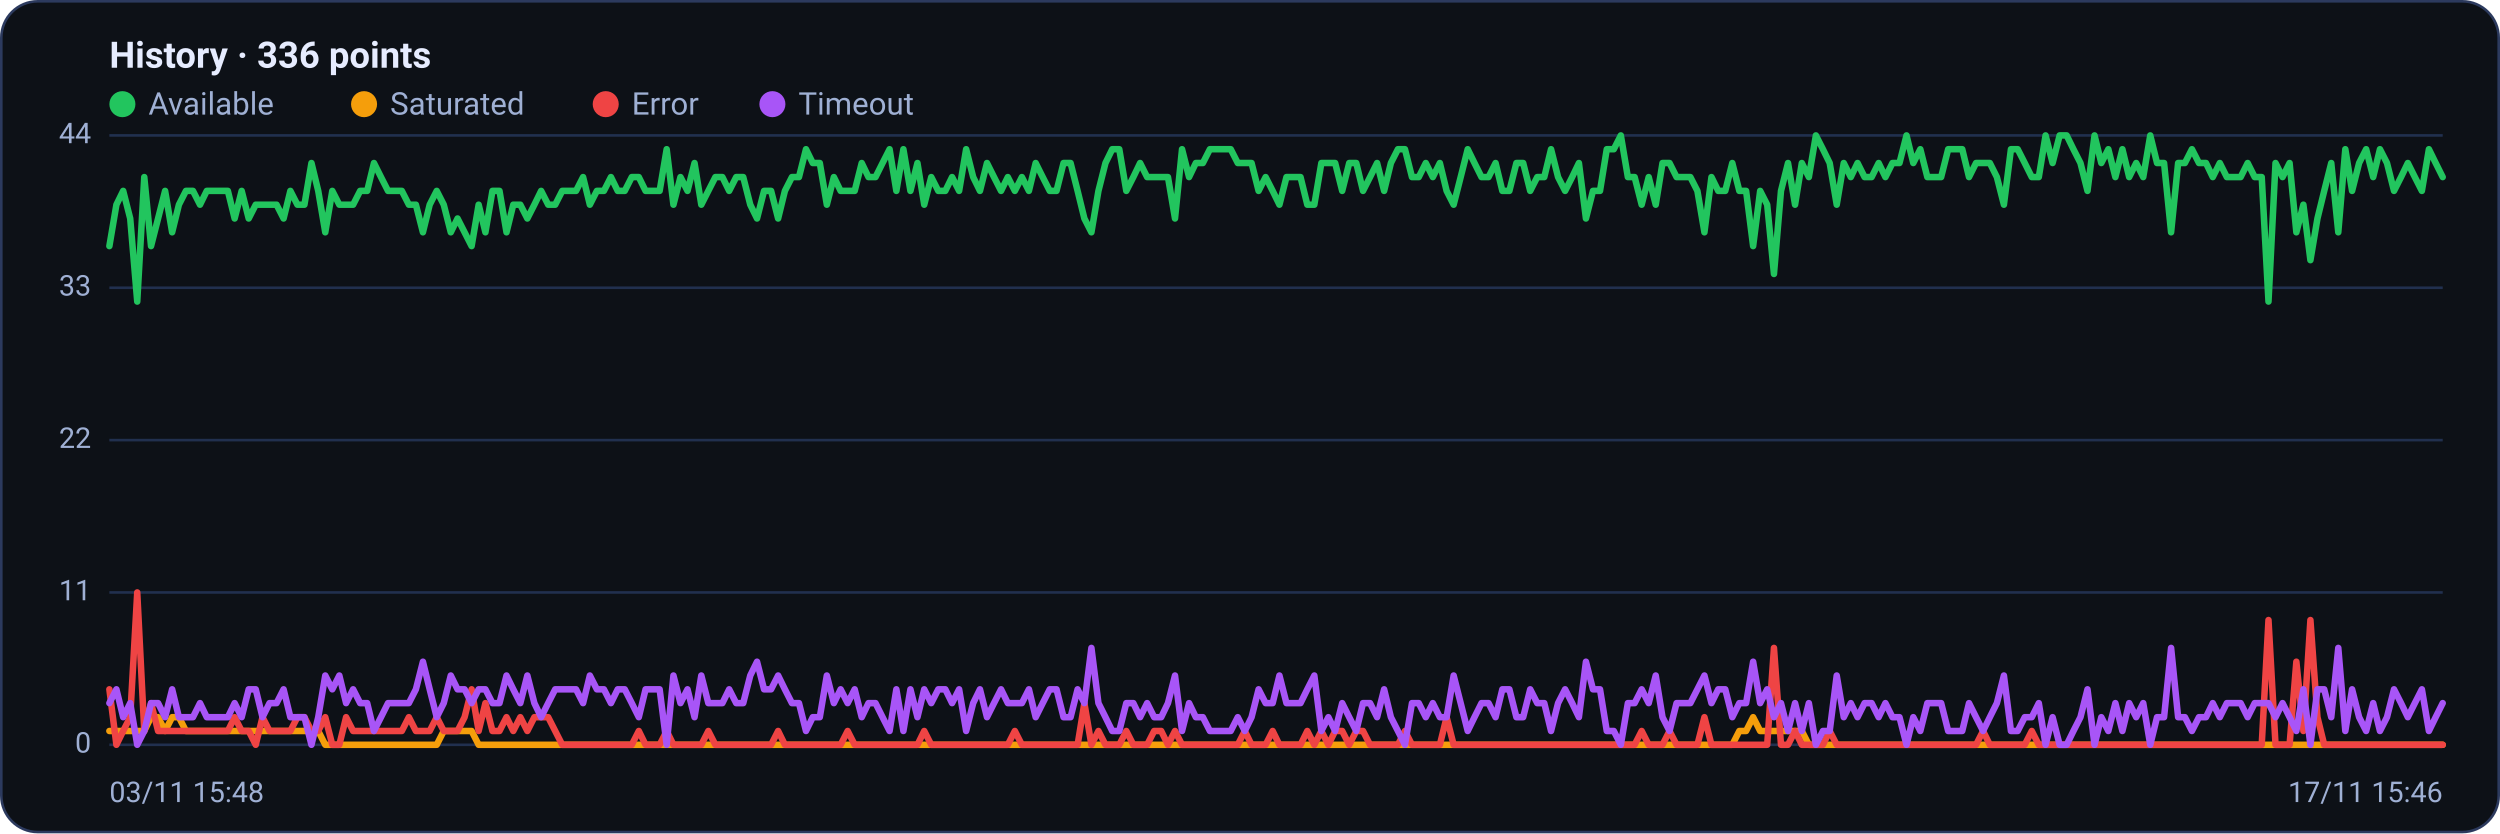
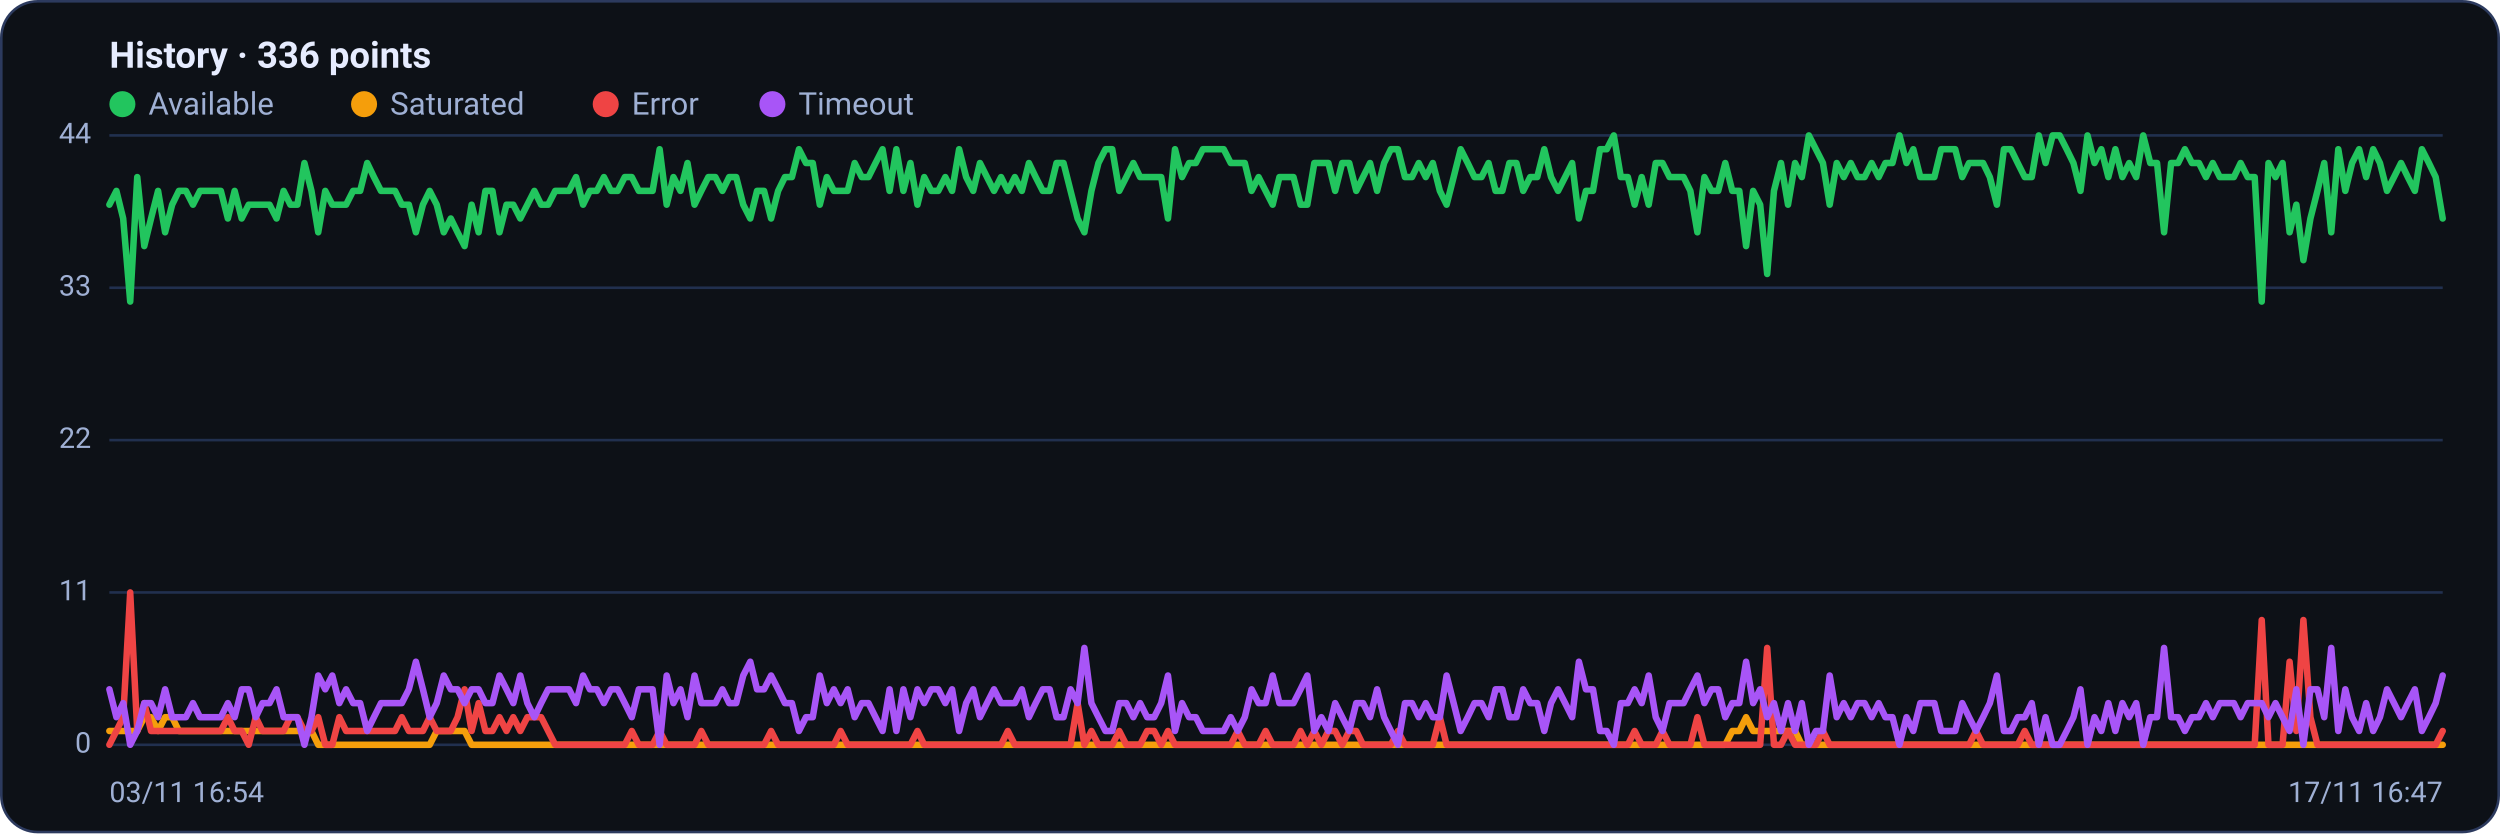
<svg xmlns="http://www.w3.org/2000/svg" viewBox="0 0 960 320" width="960" height="320" font-family="Segoe UI, system-ui, -apple-system, Roboto, Helvetica, Arial, sans-serif" role="img" aria-label="Availability history per region">
  <rect x="0.5" y="0.5" width="959" height="319" rx="14" fill="#0d1117" stroke="#2c3a5e" />
  <text x="42" y="26" font-size="14" font-weight="600" fill="#e6ecff">History · 336 points</text>
  <circle cx="47" cy="40" r="5" fill="#22c55e" />
  <text x="57" y="44" font-size="12" fill="#9fb0d4">Available</text>
  <circle cx="139.8" cy="40" r="5" fill="#f59e0b" />
  <text x="149.8" y="44" font-size="12" fill="#9fb0d4">Saturated</text>
  <circle cx="232.6" cy="40" r="5" fill="#ef4444" />
  <text x="242.6" y="44" font-size="12" fill="#9fb0d4">Error</text>
  <circle cx="296.6" cy="40" r="5" fill="#a855f7" />
  <text x="306.6" y="44" font-size="12" fill="#9fb0d4">Timeout</text>
  <line x1="42" y1="286.0" x2="938" y2="286.0" stroke="#21304f" stroke-width="1" />
  <text x="35" y="289.0" text-anchor="end" font-size="11" fill="#9fb0d4">0</text>
  <line x1="42" y1="227.5" x2="938" y2="227.5" stroke="#21304f" stroke-width="1" />
  <text x="35" y="230.5" text-anchor="end" font-size="11" fill="#9fb0d4">11</text>
  <line x1="42" y1="169.0" x2="938" y2="169.0" stroke="#21304f" stroke-width="1" />
  <text x="35" y="172.0" text-anchor="end" font-size="11" fill="#9fb0d4">22</text>
  <line x1="42" y1="110.5" x2="938" y2="110.5" stroke="#21304f" stroke-width="1" />
  <text x="35" y="113.5" text-anchor="end" font-size="11" fill="#9fb0d4">33</text>
  <line x1="42" y1="52.0" x2="938" y2="52.0" stroke="#21304f" stroke-width="1" />
  <text x="35" y="55.0" text-anchor="end" font-size="11" fill="#9fb0d4">44</text>
-   <polyline fill="none" stroke="#22c55e" stroke-width="2.5" stroke-linejoin="round" stroke-linecap="round" points="42.0,94.5 44.7,78.6 47.3,73.3 50.0,83.9 52.7,115.8 55.4,68.0 58.0,94.5 60.7,83.9 63.4,73.3 66.1,89.2 68.7,78.6 71.4,73.3 74.1,73.3 76.8,78.6 79.4,73.3 82.1,73.3 84.8,73.3 87.5,73.3 90.1,83.9 92.8,73.3 95.5,83.9 98.2,78.6 100.8,78.6 103.5,78.6 106.2,78.6 108.9,83.9 111.5,73.3 114.2,78.6 116.9,78.6 119.6,62.6 122.2,73.3 124.9,89.2 127.6,73.3 130.3,78.6 132.9,78.6 135.6,78.6 138.3,73.3 141.0,73.3 143.6,62.6 146.3,68.0 149.0,73.3 151.7,73.3 154.3,73.3 157.0,78.6 159.7,78.6 162.4,89.2 165.0,78.6 167.7,73.3 170.4,78.6 173.1,89.2 175.7,83.9 178.4,89.2 181.1,94.5 183.8,78.6 186.4,89.2 189.1,73.3 191.8,73.3 194.5,89.2 197.1,78.6 199.8,78.6 202.5,83.9 205.2,78.6 207.8,73.3 210.5,78.6 213.2,78.6 215.9,73.3 218.5,73.3 221.2,73.3 223.9,68.0 226.5,78.6 229.2,73.3 231.9,73.3 234.6,68.0 237.2,73.3 239.9,73.3 242.6,68.0 245.3,68.0 247.9,73.3 250.6,73.3 253.3,73.3 256.0,57.3 258.6,78.6 261.3,68.0 264.0,73.3 266.7,62.6 269.3,78.6 272.0,73.3 274.7,68.0 277.4,68.0 280.0,73.3 282.7,68.0 285.4,68.0 288.1,78.6 290.7,83.9 293.4,73.3 296.1,73.3 298.8,83.9 301.4,73.3 304.1,68.0 306.8,68.0 309.5,57.3 312.1,62.6 314.8,62.6 317.5,78.6 320.2,68.0 322.8,73.3 325.5,73.3 328.2,73.3 330.9,62.6 333.5,68.0 336.2,68.0 338.9,62.6 341.6,57.3 344.2,73.3 346.9,57.3 349.6,73.3 352.3,62.6 354.9,78.6 357.6,68.0 360.3,73.3 363.0,73.3 365.6,68.0 368.3,73.3 371.0,57.3 373.7,68.0 376.3,73.3 379.0,62.6 381.7,68.0 384.4,73.3 387.0,68.0 389.7,73.3 392.4,68.0 395.1,73.3 397.7,62.6 400.4,68.0 403.1,73.3 405.7,73.3 408.4,62.6 411.1,62.6 413.8,73.3 416.4,83.9 419.1,89.2 421.8,73.3 424.5,62.6 427.1,57.3 429.8,57.3 432.5,73.3 435.2,68.0 437.8,62.6 440.5,68.0 443.2,68.0 445.9,68.0 448.5,68.0 451.2,83.9 453.9,57.3 456.6,68.0 459.2,62.6 461.9,62.6 464.6,57.3 467.3,57.3 469.9,57.3 472.6,57.3 475.3,62.6 478.0,62.6 480.6,62.6 483.3,73.3 486.0,68.0 488.7,73.3 491.3,78.6 494.0,68.0 496.7,68.0 499.4,68.0 502.0,78.6 504.7,78.6 507.4,62.6 510.1,62.6 512.7,62.6 515.4,73.3 518.1,62.6 520.8,62.6 523.4,73.3 526.1,68.0 528.8,62.6 531.5,73.3 534.1,62.6 536.8,57.3 539.5,57.3 542.2,68.0 544.8,68.0 547.5,62.6 550.2,68.0 552.9,62.6 555.5,73.3 558.2,78.6 560.9,68.0 563.6,57.3 566.2,62.6 568.9,68.0 571.6,68.0 574.3,62.6 576.9,73.3 579.6,73.3 582.3,62.6 584.9,62.6 587.6,73.3 590.3,68.0 593.0,68.0 595.6,57.3 598.3,68.0 601.0,73.3 603.7,68.0 606.3,62.6 609.0,83.9 611.7,73.3 614.4,73.3 617.0,57.3 619.7,57.3 622.4,52.0 625.1,68.0 627.7,68.0 630.4,78.6 633.1,68.0 635.8,78.6 638.4,62.6 641.1,62.6 643.8,68.0 646.5,68.0 649.1,68.0 651.8,73.3 654.5,89.2 657.2,68.0 659.8,73.3 662.5,73.3 665.2,62.6 667.9,73.3 670.5,73.3 673.2,94.5 675.9,73.3 678.6,78.6 681.2,105.2 683.9,73.3 686.6,62.6 689.3,78.6 691.9,62.6 694.6,68.0 697.3,52.0 700.0,57.3 702.6,62.6 705.3,78.6 708.0,62.6 710.7,68.0 713.3,62.6 716.0,68.0 718.7,68.0 721.4,62.6 724.0,68.0 726.7,62.6 729.4,62.6 732.1,52.0 734.7,62.6 737.4,57.3 740.1,68.0 742.8,68.0 745.4,68.0 748.1,57.3 750.8,57.3 753.5,57.3 756.1,68.0 758.8,62.6 761.5,62.6 764.1,62.6 766.8,68.0 769.5,78.6 772.2,57.3 774.8,57.3 777.5,62.6 780.2,68.0 782.9,68.0 785.5,52.0 788.2,62.6 790.9,52.0 793.6,52.0 796.2,57.3 798.9,62.6 801.6,73.3 804.3,52.0 806.9,62.6 809.6,57.3 812.3,68.0 815.0,57.3 817.6,68.0 820.3,62.6 823.0,68.0 825.7,52.0 828.3,62.6 831.0,62.6 833.7,89.2 836.4,62.6 839.0,62.6 841.7,57.3 844.4,62.6 847.1,62.6 849.7,68.0 852.4,62.6 855.1,68.0 857.8,68.0 860.4,68.0 863.1,62.6 865.8,68.0 868.5,68.0 871.1,115.8 873.8,62.6 876.5,68.0 879.2,62.6 881.8,89.2 884.5,78.6 887.2,99.9 889.9,83.9 892.5,73.3 895.2,62.6 897.9,89.2 900.6,57.3 903.2,73.3 905.9,62.6 908.6,57.3 911.3,68.0 913.9,57.3 916.6,62.6 919.3,73.3 922.0,68.0 924.6,62.6 927.3,68.0 930.0,73.3 932.7,57.3 935.3,62.6 938.0,68.0" />
-   <polyline fill="none" stroke="#f59e0b" stroke-width="2.5" stroke-linejoin="round" stroke-linecap="round" points="42.0,280.7 44.7,280.7 47.3,280.7 50.0,280.7 52.7,280.7 55.4,280.7 58.0,275.4 60.7,275.4 63.4,280.7 66.1,275.4 68.7,275.4 71.4,280.7 74.1,280.7 76.8,280.7 79.4,280.7 82.1,280.7 84.8,280.7 87.5,280.7 90.1,280.7 92.8,280.7 95.5,280.7 98.2,280.7 100.8,280.7 103.5,280.7 106.2,280.7 108.9,280.7 111.5,280.7 114.2,280.7 116.9,280.7 119.6,280.7 122.2,280.7 124.9,286.0 127.6,286.0 130.3,286.0 132.9,286.0 135.6,286.0 138.3,286.0 141.0,286.0 143.6,286.0 146.3,286.0 149.0,286.0 151.7,286.0 154.3,286.0 157.0,286.0 159.7,286.0 162.4,286.0 165.0,286.0 167.7,286.0 170.4,280.7 173.1,280.7 175.7,280.7 178.4,280.7 181.1,280.7 183.8,286.0 186.4,286.0 189.1,286.0 191.8,286.0 194.5,286.0 197.1,286.0 199.8,286.0 202.5,286.0 205.2,286.0 207.8,286.0 210.5,286.0 213.2,286.0 215.9,286.0 218.5,286.0 221.2,286.0 223.9,286.0 226.5,286.0 229.2,286.0 231.9,286.0 234.6,286.0 237.2,286.0 239.9,286.0 242.6,286.0 245.3,286.0 247.9,286.0 250.6,286.0 253.3,286.0 256.0,286.0 258.6,286.0 261.3,286.0 264.0,286.0 266.7,286.0 269.3,286.0 272.0,286.0 274.7,286.0 277.4,286.0 280.0,286.0 282.7,286.0 285.4,286.0 288.1,286.0 290.7,286.0 293.4,286.0 296.1,286.0 298.8,286.0 301.4,286.0 304.1,286.0 306.8,286.0 309.5,286.0 312.1,286.0 314.8,286.0 317.5,286.0 320.2,286.0 322.8,286.0 325.5,286.0 328.2,286.0 330.9,286.0 333.5,286.0 336.2,286.0 338.9,286.0 341.6,286.0 344.2,286.0 346.9,286.0 349.6,286.0 352.3,286.0 354.9,286.0 357.6,286.0 360.3,286.0 363.0,286.0 365.6,286.0 368.3,286.0 371.0,286.0 373.7,286.0 376.3,286.0 379.0,286.0 381.7,286.0 384.4,286.0 387.0,286.0 389.7,286.0 392.4,286.0 395.1,286.0 397.7,286.0 400.4,286.0 403.1,286.0 405.7,286.0 408.4,286.0 411.1,286.0 413.8,286.0 416.4,286.0 419.1,286.0 421.8,286.0 424.5,286.0 427.1,286.0 429.8,286.0 432.5,286.0 435.2,286.0 437.8,286.0 440.5,286.0 443.2,286.0 445.9,286.0 448.5,286.0 451.2,286.0 453.9,286.0 456.6,286.0 459.2,286.0 461.9,286.0 464.6,286.0 467.3,286.0 469.9,286.0 472.6,286.0 475.3,286.0 478.0,286.0 480.6,286.0 483.3,286.0 486.0,286.0 488.7,286.0 491.3,286.0 494.0,286.0 496.7,286.0 499.4,286.0 502.0,286.0 504.7,286.0 507.4,286.0 510.1,286.0 512.7,286.0 515.4,286.0 518.1,286.0 520.8,286.0 523.4,286.0 526.1,286.0 528.8,286.0 531.5,286.0 534.1,286.0 536.8,286.0 539.5,286.0 542.2,286.0 544.8,286.0 547.5,286.0 550.2,286.0 552.9,286.0 555.5,286.0 558.2,286.0 560.9,286.0 563.6,286.0 566.2,286.0 568.9,286.0 571.6,286.0 574.3,286.0 576.9,286.0 579.6,286.0 582.3,286.0 584.9,286.0 587.6,286.0 590.3,286.0 593.0,286.0 595.6,286.0 598.3,286.0 601.0,286.0 603.7,286.0 606.3,286.0 609.0,286.0 611.7,286.0 614.4,286.0 617.0,286.0 619.7,286.0 622.4,286.0 625.1,286.0 627.7,286.0 630.4,286.0 633.1,286.0 635.8,286.0 638.4,286.0 641.1,286.0 643.8,286.0 646.5,286.0 649.1,286.0 651.8,286.0 654.5,286.0 657.2,286.0 659.8,286.0 662.5,286.0 665.2,286.0 667.9,280.7 670.5,280.7 673.2,275.4 675.9,280.7 678.6,280.7 681.2,280.7 683.9,280.7 686.6,280.7 689.3,280.7 691.9,280.7 694.6,286.0 697.3,286.0 700.0,286.0 702.6,286.0 705.3,286.0 708.0,286.0 710.7,286.0 713.3,286.0 716.0,286.0 718.7,286.0 721.4,286.0 724.0,286.0 726.7,286.0 729.4,286.0 732.1,286.0 734.7,286.0 737.4,286.0 740.1,286.0 742.8,286.0 745.4,286.0 748.1,286.0 750.8,286.0 753.5,286.0 756.1,286.0 758.8,286.0 761.5,286.0 764.1,286.0 766.8,286.0 769.5,286.0 772.2,286.0 774.8,286.0 777.5,286.0 780.2,286.0 782.9,286.0 785.5,286.0 788.2,286.0 790.9,286.0 793.6,286.0 796.2,286.0 798.9,286.0 801.6,286.0 804.3,286.0 806.9,286.0 809.6,286.0 812.3,286.0 815.0,286.0 817.6,286.0 820.3,286.0 823.0,286.0 825.7,286.0 828.3,286.0 831.0,286.0 833.7,286.0 836.4,286.0 839.0,286.0 841.7,286.0 844.4,286.0 847.1,286.0 849.7,286.0 852.4,286.0 855.1,286.0 857.8,286.0 860.4,286.0 863.1,286.0 865.8,286.0 868.5,286.0 871.1,286.0 873.8,286.0 876.5,286.0 879.2,286.0 881.8,286.0 884.5,286.0 887.2,286.0 889.9,286.0 892.5,286.0 895.2,286.0 897.9,286.0 900.6,286.0 903.2,286.0 905.9,286.0 908.6,286.0 911.3,286.0 913.9,286.0 916.6,286.0 919.3,286.0 922.0,286.0 924.6,286.0 927.3,286.0 930.0,286.0 932.7,286.0 935.3,286.0 938.0,286.0" />
-   <polyline fill="none" stroke="#ef4444" stroke-width="2.5" stroke-linejoin="round" stroke-linecap="round" points="42.0,264.7 44.7,286.0 47.3,280.7 50.0,275.4 52.7,227.5 55.4,280.7 58.0,270.0 60.7,280.7 63.4,280.7 66.1,280.7 68.7,280.7 71.4,280.7 74.1,280.7 76.8,280.7 79.4,280.7 82.1,280.7 84.8,280.7 87.5,280.7 90.1,275.4 92.8,280.7 95.5,280.7 98.2,286.0 100.8,275.4 103.5,280.7 106.2,280.7 108.9,280.7 111.5,280.7 114.2,275.4 116.9,275.4 119.6,280.7 122.2,280.7 124.9,275.4 127.6,286.0 130.3,286.0 132.9,275.4 135.6,280.7 138.3,280.7 141.0,280.7 143.6,280.7 146.3,280.7 149.0,280.7 151.7,280.7 154.3,280.7 157.0,275.4 159.7,280.7 162.4,280.7 165.0,280.7 167.7,275.4 170.4,280.7 173.1,280.7 175.7,280.7 178.4,275.4 181.1,264.7 183.8,280.7 186.4,270.0 189.1,280.7 191.8,280.7 194.5,275.4 197.1,280.7 199.8,275.4 202.5,280.7 205.2,275.4 207.8,275.4 210.5,275.4 213.2,280.7 215.9,286.0 218.5,286.0 221.2,286.0 223.9,286.0 226.5,286.0 229.2,286.0 231.9,286.0 234.6,286.0 237.2,286.0 239.9,286.0 242.6,286.0 245.3,280.7 247.9,286.0 250.6,286.0 253.3,286.0 256.0,280.7 258.6,286.0 261.3,286.0 264.0,286.0 266.7,286.0 269.3,286.0 272.0,280.7 274.7,286.0 277.4,286.0 280.0,286.0 282.7,286.0 285.4,286.0 288.1,286.0 290.7,286.0 293.4,286.0 296.1,286.0 298.8,280.7 301.4,286.0 304.1,286.0 306.8,286.0 309.5,286.0 312.1,286.0 314.8,286.0 317.5,286.0 320.2,286.0 322.8,286.0 325.5,280.7 328.2,286.0 330.9,286.0 333.5,286.0 336.2,286.0 338.9,286.0 341.6,286.0 344.2,286.0 346.9,286.0 349.6,286.0 352.3,286.0 354.9,280.7 357.6,286.0 360.3,286.0 363.0,286.0 365.6,286.0 368.3,286.0 371.0,286.0 373.7,286.0 376.3,286.0 379.0,286.0 381.7,286.0 384.4,286.0 387.0,286.0 389.7,280.7 392.4,286.0 395.1,286.0 397.7,286.0 400.4,286.0 403.1,286.0 405.7,286.0 408.4,286.0 411.1,286.0 413.8,286.0 416.4,270.0 419.1,286.0 421.8,280.7 424.5,286.0 427.1,286.0 429.8,286.0 432.5,280.7 435.2,286.0 437.8,286.0 440.5,286.0 443.2,280.7 445.9,280.7 448.5,286.0 451.2,280.7 453.9,286.0 456.6,286.0 459.2,286.0 461.9,286.0 464.6,286.0 467.3,286.0 469.9,286.0 472.6,286.0 475.3,286.0 478.0,280.7 480.6,286.0 483.3,286.0 486.0,286.0 488.7,280.7 491.3,286.0 494.0,286.0 496.7,286.0 499.4,286.0 502.0,280.7 504.7,286.0 507.4,280.7 510.1,286.0 512.7,280.7 515.4,280.7 518.1,286.0 520.8,280.7 523.4,280.7 526.1,286.0 528.8,286.0 531.5,286.0 534.1,286.0 536.8,286.0 539.5,280.7 542.2,286.0 544.8,286.0 547.5,286.0 550.2,286.0 552.9,286.0 555.5,275.4 558.2,286.0 560.9,286.0 563.6,286.0 566.2,286.0 568.9,286.0 571.6,286.0 574.3,286.0 576.9,286.0 579.6,286.0 582.3,286.0 584.9,286.0 587.6,286.0 590.3,286.0 593.0,286.0 595.6,286.0 598.3,286.0 601.0,286.0 603.7,286.0 606.3,286.0 609.0,286.0 611.7,286.0 614.4,286.0 617.0,286.0 619.7,286.0 622.4,286.0 625.1,286.0 627.7,286.0 630.4,280.7 633.1,286.0 635.8,286.0 638.4,286.0 641.1,280.7 643.8,286.0 646.5,286.0 649.1,286.0 651.8,286.0 654.5,275.4 657.2,286.0 659.8,286.0 662.5,286.0 665.2,286.0 667.9,286.0 670.5,286.0 673.2,286.0 675.9,286.0 678.6,286.0 681.2,248.8 683.9,286.0 686.6,286.0 689.3,280.7 691.9,286.0 694.6,286.0 697.3,286.0 700.0,286.0 702.6,280.7 705.3,286.0 708.0,286.0 710.7,286.0 713.3,286.0 716.0,286.0 718.7,286.0 721.4,286.0 724.0,286.0 726.7,286.0 729.4,286.0 732.1,286.0 734.7,286.0 737.4,286.0 740.1,286.0 742.8,286.0 745.4,286.0 748.1,286.0 750.8,286.0 753.5,286.0 756.1,286.0 758.8,286.0 761.5,280.7 764.1,286.0 766.8,286.0 769.5,286.0 772.2,286.0 774.8,286.0 777.5,286.0 780.2,280.7 782.9,286.0 785.5,286.0 788.2,286.0 790.9,286.0 793.6,286.0 796.2,286.0 798.9,286.0 801.6,286.0 804.3,286.0 806.9,286.0 809.6,286.0 812.3,286.0 815.0,286.0 817.6,286.0 820.3,286.0 823.0,286.0 825.7,286.0 828.3,286.0 831.0,286.0 833.7,286.0 836.4,286.0 839.0,286.0 841.7,286.0 844.4,286.0 847.1,286.0 849.7,286.0 852.4,286.0 855.1,286.0 857.8,286.0 860.4,286.0 863.1,286.0 865.8,286.0 868.5,286.0 871.1,238.1 873.8,286.0 876.5,286.0 879.2,286.0 881.8,254.1 884.5,280.7 887.2,238.1 889.9,275.4 892.5,286.0 895.2,286.0 897.9,286.0 900.6,286.0 903.2,286.0 905.9,286.0 908.6,286.0 911.3,286.0 913.9,286.0 916.6,286.0 919.3,286.0 922.0,286.0 924.6,286.0 927.3,286.0 930.0,286.0 932.7,286.0 935.3,286.0 938.0,286.0" />
-   <polyline fill="none" stroke="#a855f7" stroke-width="2.5" stroke-linejoin="round" stroke-linecap="round" points="42.0,270.0 44.7,264.7 47.3,275.4 50.0,270.0 52.7,286.0 55.4,280.7 58.0,270.0 60.7,270.0 63.4,275.4 66.1,264.7 68.7,275.4 71.4,275.4 74.1,275.4 76.8,270.0 79.4,275.4 82.1,275.4 84.8,275.4 87.5,275.4 90.1,270.0 92.8,275.4 95.5,264.7 98.2,264.7 100.8,275.4 103.5,270.0 106.2,270.0 108.9,264.7 111.5,275.4 114.2,275.4 116.9,275.4 119.6,286.0 122.2,275.4 124.9,259.4 127.6,264.7 130.3,259.4 132.9,270.0 135.6,264.7 138.3,270.0 141.0,270.0 143.6,280.7 146.3,275.4 149.0,270.0 151.7,270.0 154.3,270.0 157.0,270.0 159.7,264.7 162.4,254.1 165.0,264.7 167.7,275.4 170.4,270.0 173.1,259.4 175.7,264.7 178.4,264.7 181.1,270.0 183.8,264.7 186.4,264.7 189.1,270.0 191.8,270.0 194.5,259.4 197.1,264.7 199.8,270.0 202.5,259.4 205.2,270.0 207.8,275.4 210.5,270.0 213.2,264.7 215.9,264.7 218.5,264.7 221.2,264.7 223.9,270.0 226.5,259.4 229.2,264.7 231.9,264.7 234.6,270.0 237.2,264.7 239.9,264.7 242.6,270.0 245.3,275.4 247.9,264.7 250.6,264.7 253.3,264.7 256.0,286.0 258.6,259.4 261.3,270.0 264.0,264.7 266.7,275.4 269.3,259.4 272.0,270.0 274.7,270.0 277.4,270.0 280.0,264.7 282.7,270.0 285.4,270.0 288.1,259.4 290.7,254.1 293.4,264.7 296.1,264.7 298.8,259.4 301.4,264.7 304.1,270.0 306.8,270.0 309.5,280.7 312.1,275.4 314.8,275.4 317.5,259.4 320.2,270.0 322.8,264.7 325.5,270.0 328.2,264.7 330.9,275.4 333.5,270.0 336.2,270.0 338.9,275.4 341.6,280.7 344.2,264.7 346.9,280.7 349.6,264.7 352.3,275.4 354.9,264.7 357.6,270.0 360.3,264.7 363.0,264.7 365.6,270.0 368.3,264.7 371.0,280.7 373.7,270.0 376.3,264.7 379.0,275.4 381.7,270.0 384.4,264.7 387.0,270.0 389.7,270.0 392.4,270.0 395.1,264.7 397.7,275.4 400.4,270.0 403.1,264.7 405.7,264.7 408.4,275.4 411.1,275.4 413.8,264.7 416.4,270.0 419.1,248.8 421.8,270.0 424.5,275.4 427.1,280.7 429.8,280.7 432.5,270.0 435.2,270.0 437.8,275.4 440.5,270.0 443.2,275.4 445.9,275.4 448.5,270.0 451.2,259.4 453.9,280.7 456.6,270.0 459.2,275.4 461.9,275.4 464.6,280.7 467.3,280.7 469.9,280.7 472.6,280.7 475.3,275.4 478.0,280.7 480.6,275.4 483.3,264.7 486.0,270.0 488.7,270.0 491.3,259.4 494.0,270.0 496.7,270.0 499.4,270.0 502.0,264.7 504.7,259.4 507.4,280.7 510.1,275.4 512.7,280.7 515.4,270.0 518.1,275.4 520.8,280.7 523.4,270.0 526.1,270.0 528.8,275.4 531.5,264.7 534.1,275.4 536.8,280.7 539.5,286.0 542.2,270.0 544.8,270.0 547.5,275.4 550.2,270.0 552.9,275.4 555.5,275.4 558.2,259.4 560.9,270.0 563.6,280.7 566.2,275.4 568.9,270.0 571.6,270.0 574.3,275.4 576.9,264.7 579.6,264.7 582.3,275.4 584.9,275.4 587.6,264.7 590.3,270.0 593.0,270.0 595.6,280.7 598.3,270.0 601.0,264.7 603.7,270.0 606.3,275.4 609.0,254.1 611.7,264.7 614.4,264.7 617.0,280.7 619.7,280.7 622.4,286.0 625.1,270.0 627.7,270.0 630.4,264.7 633.1,270.0 635.8,259.4 638.4,275.4 641.1,280.7 643.8,270.0 646.5,270.0 649.1,270.0 651.8,264.7 654.5,259.4 657.2,270.0 659.8,264.7 662.5,264.7 665.2,275.4 667.9,270.0 670.5,270.0 673.2,254.1 675.9,270.0 678.6,264.7 681.2,275.4 683.9,270.0 686.6,280.7 689.3,270.0 691.9,280.7 694.6,270.0 697.3,286.0 700.0,280.7 702.6,280.7 705.3,259.4 708.0,275.4 710.7,270.0 713.3,275.4 716.0,270.0 718.7,270.0 721.4,275.4 724.0,270.0 726.7,275.4 729.4,275.4 732.1,286.0 734.7,275.4 737.4,280.7 740.1,270.0 742.8,270.0 745.4,270.0 748.1,280.7 750.8,280.7 753.5,280.7 756.1,270.0 758.8,275.4 761.5,280.7 764.1,275.4 766.8,270.0 769.5,259.4 772.2,280.7 774.8,280.7 777.5,275.4 780.2,275.4 782.9,270.0 785.5,286.0 788.2,275.4 790.9,286.0 793.6,286.0 796.2,280.7 798.9,275.4 801.6,264.7 804.3,286.0 806.9,275.4 809.6,280.7 812.3,270.0 815.0,280.7 817.6,270.0 820.3,275.4 823.0,270.0 825.7,286.0 828.3,275.4 831.0,275.4 833.7,248.8 836.4,275.4 839.0,275.4 841.7,280.7 844.4,275.4 847.1,275.4 849.7,270.0 852.4,275.4 855.1,270.0 857.8,270.0 860.4,270.0 863.1,275.4 865.8,270.0 868.5,270.0 871.1,270.0 873.8,275.4 876.5,270.0 879.2,275.4 881.8,280.7 884.5,264.7 887.2,286.0 889.9,264.7 892.5,264.7 895.2,275.4 897.9,248.8 900.6,280.7 903.2,264.7 905.9,275.4 908.6,280.7 911.3,270.0 913.9,280.7 916.6,275.4 919.3,264.7 922.0,270.0 924.6,275.4 927.3,270.0 930.0,264.7 932.7,280.7 935.3,275.4 938.0,270.0" />
-   <text x="42" y="308" font-size="11" fill="#9fb0d4">03/11 15:48</text>
-   <text x="938" y="308" text-anchor="end" font-size="11" fill="#9fb0d4">17/11 15:46</text>
+   <polyline fill="none" stroke="#22c55e" stroke-width="2.5" stroke-linejoin="round" stroke-linecap="round" points="42.0,78.6 44.7,73.3 47.3,83.9 50.0,115.8 52.7,68.0 55.4,94.5 58.0,83.9 60.7,73.3 63.4,89.2 66.1,78.6 68.7,73.3 71.4,73.3 74.1,78.6 76.8,73.3 79.4,73.3 82.1,73.3 84.8,73.3 87.5,83.9 90.1,73.3 92.8,83.9 95.5,78.6 98.2,78.6 100.8,78.6 103.5,78.6 106.2,83.9 108.9,73.3 111.5,78.6 114.2,78.6 116.9,62.6 119.6,73.3 122.2,89.2 124.9,73.3 127.6,78.6 130.3,78.6 132.9,78.6 135.6,73.3 138.3,73.3 141.0,62.6 143.6,68.0 146.3,73.3 149.0,73.3 151.7,73.3 154.3,78.6 157.0,78.6 159.7,89.2 162.4,78.6 165.0,73.3 167.7,78.6 170.4,89.2 173.1,83.9 175.7,89.2 178.4,94.5 181.1,78.6 183.8,89.2 186.4,73.3 189.1,73.3 191.8,89.2 194.5,78.6 197.1,78.6 199.8,83.9 202.5,78.6 205.2,73.3 207.8,78.6 210.5,78.6 213.2,73.3 215.9,73.3 218.5,73.3 221.2,68.0 223.9,78.6 226.5,73.3 229.2,73.3 231.9,68.0 234.6,73.3 237.2,73.3 239.9,68.0 242.6,68.0 245.3,73.3 247.9,73.3 250.6,73.3 253.3,57.3 256.0,78.6 258.6,68.0 261.3,73.3 264.0,62.6 266.7,78.6 269.3,73.3 272.0,68.0 274.7,68.0 277.4,73.3 280.0,68.0 282.7,68.0 285.4,78.6 288.1,83.9 290.7,73.3 293.4,73.3 296.1,83.9 298.8,73.3 301.4,68.0 304.1,68.0 306.8,57.3 309.5,62.6 312.1,62.6 314.8,78.6 317.5,68.0 320.2,73.3 322.8,73.3 325.5,73.3 328.2,62.6 330.9,68.0 333.5,68.0 336.2,62.6 338.9,57.3 341.6,73.3 344.2,57.3 346.9,73.3 349.6,62.6 352.3,78.6 354.9,68.0 357.6,73.3 360.3,73.3 363.0,68.0 365.6,73.3 368.3,57.3 371.0,68.0 373.7,73.3 376.3,62.6 379.0,68.0 381.7,73.3 384.4,68.0 387.0,73.3 389.7,68.0 392.4,73.3 395.1,62.6 397.7,68.0 400.4,73.3 403.1,73.3 405.7,62.6 408.4,62.6 411.1,73.3 413.8,83.9 416.4,89.2 419.1,73.3 421.8,62.6 424.5,57.3 427.1,57.3 429.8,73.3 432.5,68.0 435.2,62.6 437.8,68.0 440.5,68.0 443.2,68.0 445.9,68.0 448.5,83.9 451.2,57.3 453.9,68.0 456.6,62.6 459.2,62.6 461.9,57.3 464.6,57.3 467.3,57.3 469.9,57.3 472.6,62.6 475.3,62.6 478.0,62.6 480.6,73.3 483.3,68.0 486.0,73.3 488.7,78.6 491.3,68.0 494.0,68.0 496.7,68.0 499.4,78.6 502.0,78.6 504.7,62.6 507.4,62.6 510.1,62.6 512.7,73.3 515.4,62.6 518.1,62.6 520.8,73.3 523.4,68.0 526.1,62.6 528.8,73.3 531.5,62.6 534.1,57.3 536.8,57.3 539.5,68.0 542.2,68.0 544.8,62.6 547.5,68.0 550.2,62.6 552.9,73.3 555.5,78.6 558.2,68.0 560.9,57.3 563.6,62.6 566.2,68.0 568.9,68.0 571.6,62.6 574.3,73.3 576.9,73.3 579.6,62.6 582.3,62.6 584.9,73.3 587.6,68.0 590.3,68.0 593.0,57.3 595.6,68.0 598.3,73.3 601.0,68.0 603.7,62.6 606.3,83.9 609.0,73.3 611.7,73.3 614.4,57.3 617.0,57.3 619.7,52.0 622.4,68.0 625.1,68.0 627.7,78.6 630.4,68.0 633.1,78.6 635.8,62.6 638.4,62.6 641.1,68.0 643.8,68.0 646.5,68.0 649.1,73.3 651.8,89.2 654.5,68.0 657.2,73.3 659.8,73.3 662.5,62.6 665.2,73.3 667.9,73.3 670.5,94.5 673.2,73.3 675.9,78.6 678.6,105.2 681.2,73.3 683.9,62.6 686.6,78.6 689.3,62.6 691.9,68.0 694.6,52.0 697.3,57.3 700.0,62.6 702.6,78.6 705.3,62.6 708.0,68.0 710.7,62.6 713.3,68.0 716.0,68.0 718.7,62.6 721.4,68.0 724.0,62.6 726.7,62.6 729.4,52.0 732.1,62.6 734.7,57.3 737.4,68.0 740.1,68.0 742.8,68.0 745.4,57.3 748.1,57.3 750.8,57.3 753.5,68.0 756.1,62.6 758.8,62.6 761.5,62.6 764.1,68.0 766.8,78.6 769.5,57.3 772.2,57.3 774.8,62.6 777.5,68.0 780.2,68.0 782.9,52.0 785.5,62.6 788.2,52.0 790.9,52.0 793.6,57.3 796.2,62.6 798.9,73.3 801.6,52.0 804.3,62.6 806.9,57.3 809.6,68.0 812.3,57.3 815.0,68.0 817.6,62.6 820.3,68.0 823.0,52.0 825.7,62.6 828.3,62.6 831.0,89.2 833.7,62.6 836.4,62.6 839.0,57.3 841.7,62.6 844.4,62.6 847.1,68.0 849.7,62.6 852.4,68.0 855.1,68.0 857.8,68.0 860.4,62.6 863.1,68.0 865.8,68.0 868.5,115.8 871.1,62.6 873.8,68.0 876.5,62.6 879.2,89.2 881.8,78.6 884.5,99.9 887.2,83.9 889.9,73.3 892.5,62.6 895.2,89.2 897.9,57.3 900.6,73.3 903.2,62.6 905.9,57.3 908.6,68.0 911.3,57.3 913.9,62.6 916.6,73.3 919.3,68.0 922.0,62.6 924.6,68.0 927.3,73.3 930.0,57.3 932.7,62.6 935.3,68.0 938.0,83.9" />
+   <polyline fill="none" stroke="#f59e0b" stroke-width="2.5" stroke-linejoin="round" stroke-linecap="round" points="42.0,280.7 44.7,280.7 47.3,280.7 50.0,280.7 52.7,280.7 55.4,275.4 58.0,275.4 60.7,280.7 63.4,275.4 66.1,275.4 68.7,280.7 71.4,280.7 74.1,280.7 76.8,280.7 79.4,280.7 82.1,280.7 84.8,280.7 87.5,280.7 90.1,280.7 92.8,280.7 95.5,280.7 98.2,280.7 100.8,280.7 103.5,280.7 106.2,280.7 108.9,280.7 111.5,280.7 114.2,280.7 116.9,280.7 119.6,280.7 122.2,286.0 124.9,286.0 127.6,286.0 130.3,286.0 132.9,286.0 135.6,286.0 138.3,286.0 141.0,286.0 143.6,286.0 146.3,286.0 149.0,286.0 151.7,286.0 154.3,286.0 157.0,286.0 159.7,286.0 162.4,286.0 165.0,286.0 167.7,280.7 170.4,280.7 173.1,280.7 175.7,280.7 178.4,280.7 181.1,286.0 183.8,286.0 186.4,286.0 189.1,286.0 191.8,286.0 194.5,286.0 197.1,286.0 199.8,286.0 202.5,286.0 205.2,286.0 207.8,286.0 210.5,286.0 213.2,286.0 215.9,286.0 218.5,286.0 221.2,286.0 223.9,286.0 226.5,286.0 229.2,286.0 231.9,286.0 234.6,286.0 237.2,286.0 239.9,286.0 242.6,286.0 245.3,286.0 247.9,286.0 250.6,286.0 253.3,286.0 256.0,286.0 258.6,286.0 261.3,286.0 264.0,286.0 266.7,286.0 269.3,286.0 272.0,286.0 274.7,286.0 277.4,286.0 280.0,286.0 282.7,286.0 285.4,286.0 288.1,286.0 290.7,286.0 293.4,286.0 296.1,286.0 298.8,286.0 301.4,286.0 304.1,286.0 306.8,286.0 309.5,286.0 312.1,286.0 314.8,286.0 317.5,286.0 320.2,286.0 322.8,286.0 325.5,286.0 328.2,286.0 330.9,286.0 333.5,286.0 336.2,286.0 338.9,286.0 341.6,286.0 344.2,286.0 346.9,286.0 349.6,286.0 352.3,286.0 354.9,286.0 357.6,286.0 360.3,286.0 363.0,286.0 365.6,286.0 368.3,286.0 371.0,286.0 373.7,286.0 376.3,286.0 379.0,286.0 381.7,286.0 384.4,286.0 387.0,286.0 389.7,286.0 392.4,286.0 395.1,286.0 397.7,286.0 400.4,286.0 403.1,286.0 405.7,286.0 408.4,286.0 411.1,286.0 413.8,286.0 416.4,286.0 419.1,286.0 421.8,286.0 424.5,286.0 427.1,286.0 429.8,286.0 432.5,286.0 435.2,286.0 437.8,286.0 440.5,286.0 443.2,286.0 445.9,286.0 448.5,286.0 451.2,286.0 453.9,286.0 456.6,286.0 459.2,286.0 461.9,286.0 464.6,286.0 467.3,286.0 469.9,286.0 472.6,286.0 475.3,286.0 478.0,286.0 480.6,286.0 483.3,286.0 486.0,286.0 488.7,286.0 491.3,286.0 494.0,286.0 496.7,286.0 499.4,286.0 502.0,286.0 504.7,286.0 507.4,286.0 510.1,286.0 512.7,286.0 515.4,286.0 518.1,286.0 520.8,286.0 523.4,286.0 526.1,286.0 528.8,286.0 531.5,286.0 534.1,286.0 536.8,286.0 539.5,286.0 542.2,286.0 544.8,286.0 547.5,286.0 550.2,286.0 552.9,286.0 555.5,286.0 558.2,286.0 560.9,286.0 563.6,286.0 566.2,286.0 568.9,286.0 571.6,286.0 574.3,286.0 576.9,286.0 579.6,286.0 582.3,286.0 584.9,286.0 587.6,286.0 590.3,286.0 593.0,286.0 595.6,286.0 598.3,286.0 601.0,286.0 603.7,286.0 606.3,286.0 609.0,286.0 611.7,286.0 614.4,286.0 617.0,286.0 619.7,286.0 622.4,286.0 625.1,286.0 627.7,286.0 630.4,286.0 633.1,286.0 635.8,286.0 638.4,286.0 641.1,286.0 643.8,286.0 646.5,286.0 649.1,286.0 651.8,286.0 654.5,286.0 657.2,286.0 659.8,286.0 662.5,286.0 665.2,280.7 667.9,280.7 670.5,275.4 673.2,280.7 675.9,280.7 678.6,280.7 681.2,280.7 683.9,280.7 686.6,280.7 689.3,280.7 691.9,286.0 694.6,286.0 697.3,286.0 700.0,286.0 702.6,286.0 705.3,286.0 708.0,286.0 710.7,286.0 713.3,286.0 716.0,286.0 718.7,286.0 721.4,286.0 724.0,286.0 726.7,286.0 729.4,286.0 732.1,286.0 734.7,286.0 737.4,286.0 740.1,286.0 742.8,286.0 745.4,286.0 748.1,286.0 750.8,286.0 753.5,286.0 756.1,286.0 758.8,286.0 761.5,286.0 764.1,286.0 766.8,286.0 769.5,286.0 772.2,286.0 774.8,286.0 777.5,286.0 780.2,286.0 782.9,286.0 785.5,286.0 788.2,286.0 790.9,286.0 793.6,286.0 796.2,286.0 798.9,286.0 801.6,286.0 804.3,286.0 806.9,286.0 809.6,286.0 812.3,286.0 815.0,286.0 817.6,286.0 820.3,286.0 823.0,286.0 825.7,286.0 828.3,286.0 831.0,286.0 833.7,286.0 836.4,286.0 839.0,286.0 841.7,286.0 844.4,286.0 847.1,286.0 849.7,286.0 852.4,286.0 855.1,286.0 857.8,286.0 860.4,286.0 863.1,286.0 865.8,286.0 868.5,286.0 871.1,286.0 873.8,286.0 876.5,286.0 879.2,286.0 881.8,286.0 884.5,286.0 887.2,286.0 889.9,286.0 892.5,286.0 895.2,286.0 897.9,286.0 900.6,286.0 903.2,286.0 905.9,286.0 908.6,286.0 911.3,286.0 913.9,286.0 916.6,286.0 919.3,286.0 922.0,286.0 924.6,286.0 927.3,286.0 930.0,286.0 932.7,286.0 935.3,286.0 938.0,286.0" />
+   <polyline fill="none" stroke="#ef4444" stroke-width="2.5" stroke-linejoin="round" stroke-linecap="round" points="42.0,286.0 44.7,280.7 47.3,275.4 50.0,227.5 52.7,280.7 55.4,270.0 58.0,280.7 60.7,280.7 63.4,280.7 66.1,280.7 68.7,280.7 71.4,280.7 74.1,280.7 76.8,280.7 79.4,280.7 82.1,280.7 84.8,280.7 87.5,275.4 90.1,280.7 92.8,280.7 95.5,286.0 98.2,275.4 100.8,280.7 103.5,280.7 106.2,280.7 108.9,280.7 111.5,275.4 114.2,275.4 116.9,280.7 119.6,280.7 122.2,275.4 124.9,286.0 127.6,286.0 130.3,275.4 132.9,280.7 135.6,280.7 138.3,280.7 141.0,280.7 143.6,280.7 146.3,280.7 149.0,280.7 151.7,280.7 154.3,275.4 157.0,280.7 159.7,280.7 162.4,280.7 165.0,275.4 167.7,280.7 170.4,280.7 173.1,280.7 175.7,275.4 178.4,264.7 181.1,280.7 183.8,270.0 186.4,280.7 189.1,280.7 191.8,275.4 194.5,280.7 197.1,275.4 199.8,280.7 202.5,275.4 205.2,275.4 207.8,275.4 210.5,280.7 213.2,286.0 215.9,286.0 218.5,286.0 221.2,286.0 223.9,286.0 226.5,286.0 229.2,286.0 231.9,286.0 234.6,286.0 237.2,286.0 239.9,286.0 242.6,280.7 245.3,286.0 247.9,286.0 250.6,286.0 253.3,280.7 256.0,286.0 258.6,286.0 261.3,286.0 264.0,286.0 266.7,286.0 269.3,280.7 272.0,286.0 274.7,286.0 277.4,286.0 280.0,286.0 282.7,286.0 285.4,286.0 288.1,286.0 290.7,286.0 293.4,286.0 296.1,280.7 298.8,286.0 301.4,286.0 304.1,286.0 306.8,286.0 309.5,286.0 312.1,286.0 314.8,286.0 317.5,286.0 320.2,286.0 322.8,280.7 325.5,286.0 328.2,286.0 330.9,286.0 333.5,286.0 336.2,286.0 338.9,286.0 341.6,286.0 344.2,286.0 346.9,286.0 349.6,286.0 352.3,280.7 354.9,286.0 357.6,286.0 360.3,286.0 363.0,286.0 365.6,286.0 368.3,286.0 371.0,286.0 373.7,286.0 376.3,286.0 379.0,286.0 381.7,286.0 384.4,286.0 387.0,280.7 389.7,286.0 392.4,286.0 395.1,286.0 397.7,286.0 400.4,286.0 403.1,286.0 405.7,286.0 408.4,286.0 411.1,286.0 413.8,270.0 416.4,286.0 419.1,280.7 421.8,286.0 424.5,286.0 427.1,286.0 429.8,280.7 432.5,286.0 435.2,286.0 437.8,286.0 440.5,280.7 443.2,280.7 445.9,286.0 448.5,280.7 451.2,286.0 453.9,286.0 456.6,286.0 459.2,286.0 461.9,286.0 464.6,286.0 467.3,286.0 469.9,286.0 472.6,286.0 475.3,280.7 478.0,286.0 480.6,286.0 483.3,286.0 486.0,280.7 488.7,286.0 491.3,286.0 494.0,286.0 496.7,286.0 499.4,280.7 502.0,286.0 504.7,280.7 507.4,286.0 510.1,280.7 512.7,280.7 515.4,286.0 518.1,280.7 520.8,280.7 523.4,286.0 526.1,286.0 528.8,286.0 531.5,286.0 534.1,286.0 536.8,280.7 539.5,286.0 542.2,286.0 544.8,286.0 547.5,286.0 550.2,286.0 552.9,275.4 555.5,286.0 558.2,286.0 560.9,286.0 563.6,286.0 566.2,286.0 568.9,286.0 571.6,286.0 574.3,286.0 576.9,286.0 579.6,286.0 582.3,286.0 584.9,286.0 587.6,286.0 590.3,286.0 593.0,286.0 595.6,286.0 598.3,286.0 601.0,286.0 603.7,286.0 606.3,286.0 609.0,286.0 611.7,286.0 614.4,286.0 617.0,286.0 619.7,286.0 622.4,286.0 625.1,286.0 627.7,280.7 630.4,286.0 633.1,286.0 635.8,286.0 638.4,280.7 641.1,286.0 643.8,286.0 646.5,286.0 649.1,286.0 651.8,275.4 654.5,286.0 657.2,286.0 659.8,286.0 662.5,286.0 665.2,286.0 667.9,286.0 670.5,286.0 673.2,286.0 675.9,286.0 678.6,248.8 681.2,286.0 683.9,286.0 686.6,280.7 689.3,286.0 691.9,286.0 694.6,286.0 697.3,286.0 700.0,280.7 702.6,286.0 705.3,286.0 708.0,286.0 710.7,286.0 713.3,286.0 716.0,286.0 718.7,286.0 721.4,286.0 724.0,286.0 726.7,286.0 729.4,286.0 732.1,286.0 734.7,286.0 737.4,286.0 740.1,286.0 742.8,286.0 745.4,286.0 748.1,286.0 750.8,286.0 753.5,286.0 756.1,286.0 758.8,280.7 761.5,286.0 764.1,286.0 766.8,286.0 769.5,286.0 772.2,286.0 774.8,286.0 777.5,280.7 780.2,286.0 782.9,286.0 785.5,286.0 788.2,286.0 790.9,286.0 793.6,286.0 796.2,286.0 798.9,286.0 801.6,286.0 804.3,286.0 806.9,286.0 809.6,286.0 812.3,286.0 815.0,286.0 817.6,286.0 820.3,286.0 823.0,286.0 825.7,286.0 828.3,286.0 831.0,286.0 833.7,286.0 836.4,286.0 839.0,286.0 841.7,286.0 844.4,286.0 847.1,286.0 849.7,286.0 852.4,286.0 855.1,286.0 857.8,286.0 860.4,286.0 863.1,286.0 865.8,286.0 868.5,238.1 871.1,286.0 873.8,286.0 876.5,286.0 879.2,254.1 881.8,280.7 884.5,238.1 887.2,275.4 889.9,286.0 892.5,286.0 895.2,286.0 897.9,286.0 900.6,286.0 903.2,286.0 905.9,286.0 908.6,286.0 911.3,286.0 913.9,286.0 916.6,286.0 919.3,286.0 922.0,286.0 924.6,286.0 927.3,286.0 930.0,286.0 932.7,286.0 935.3,286.0 938.0,280.7" />
+   <polyline fill="none" stroke="#a855f7" stroke-width="2.5" stroke-linejoin="round" stroke-linecap="round" points="42.0,264.7 44.7,275.4 47.3,270.0 50.0,286.0 52.7,280.7 55.4,270.0 58.0,270.0 60.7,275.4 63.4,264.7 66.1,275.4 68.7,275.4 71.4,275.4 74.1,270.0 76.8,275.4 79.4,275.4 82.1,275.4 84.8,275.4 87.5,270.0 90.1,275.4 92.8,264.7 95.5,264.7 98.2,275.4 100.8,270.0 103.5,270.0 106.2,264.7 108.9,275.4 111.5,275.4 114.2,275.4 116.9,286.0 119.6,275.4 122.2,259.4 124.9,264.7 127.6,259.4 130.3,270.0 132.9,264.7 135.6,270.0 138.3,270.0 141.0,280.7 143.6,275.4 146.3,270.0 149.0,270.0 151.7,270.0 154.3,270.0 157.0,264.7 159.7,254.1 162.4,264.7 165.0,275.4 167.7,270.0 170.4,259.4 173.1,264.7 175.7,264.7 178.4,270.0 181.1,264.7 183.8,264.7 186.4,270.0 189.1,270.0 191.8,259.4 194.5,264.7 197.1,270.0 199.8,259.4 202.5,270.0 205.2,275.4 207.8,270.0 210.5,264.7 213.2,264.7 215.9,264.7 218.5,264.7 221.2,270.0 223.9,259.4 226.5,264.7 229.2,264.7 231.9,270.0 234.6,264.7 237.2,264.7 239.9,270.0 242.6,275.4 245.3,264.7 247.9,264.7 250.6,264.7 253.3,286.0 256.0,259.4 258.6,270.0 261.3,264.7 264.0,275.4 266.7,259.4 269.3,270.0 272.0,270.0 274.7,270.0 277.4,264.7 280.0,270.0 282.7,270.0 285.4,259.4 288.1,254.1 290.7,264.7 293.4,264.7 296.1,259.4 298.8,264.7 301.4,270.0 304.1,270.0 306.8,280.7 309.5,275.4 312.1,275.4 314.8,259.4 317.5,270.0 320.2,264.7 322.8,270.0 325.5,264.7 328.2,275.4 330.9,270.0 333.5,270.0 336.2,275.4 338.9,280.7 341.6,264.7 344.2,280.7 346.9,264.7 349.6,275.4 352.3,264.7 354.9,270.0 357.6,264.7 360.3,264.7 363.0,270.0 365.6,264.7 368.3,280.7 371.0,270.0 373.7,264.7 376.3,275.4 379.0,270.0 381.7,264.7 384.4,270.0 387.0,270.0 389.7,270.0 392.4,264.7 395.1,275.4 397.7,270.0 400.4,264.7 403.1,264.7 405.7,275.4 408.4,275.4 411.1,264.7 413.8,270.0 416.4,248.8 419.1,270.0 421.8,275.4 424.5,280.7 427.1,280.7 429.8,270.0 432.5,270.0 435.2,275.4 437.8,270.0 440.5,275.4 443.2,275.4 445.9,270.0 448.5,259.4 451.2,280.7 453.9,270.0 456.6,275.4 459.2,275.4 461.9,280.7 464.6,280.7 467.3,280.7 469.9,280.7 472.6,275.4 475.3,280.7 478.0,275.4 480.6,264.7 483.3,270.0 486.0,270.0 488.7,259.4 491.3,270.0 494.0,270.0 496.7,270.0 499.4,264.7 502.0,259.4 504.7,280.7 507.4,275.4 510.1,280.7 512.7,270.0 515.4,275.4 518.1,280.7 520.8,270.0 523.4,270.0 526.1,275.4 528.8,264.7 531.5,275.4 534.1,280.7 536.8,286.0 539.5,270.0 542.2,270.0 544.8,275.4 547.5,270.0 550.2,275.4 552.9,275.4 555.5,259.4 558.2,270.0 560.9,280.7 563.6,275.4 566.2,270.0 568.9,270.0 571.6,275.4 574.3,264.7 576.9,264.7 579.6,275.4 582.3,275.4 584.9,264.7 587.6,270.0 590.3,270.0 593.0,280.7 595.6,270.0 598.3,264.7 601.0,270.0 603.7,275.4 606.3,254.1 609.0,264.7 611.7,264.7 614.4,280.7 617.0,280.7 619.7,286.0 622.4,270.0 625.1,270.0 627.7,264.7 630.4,270.0 633.1,259.4 635.8,275.4 638.4,280.7 641.1,270.0 643.8,270.0 646.5,270.0 649.1,264.7 651.8,259.4 654.5,270.0 657.2,264.7 659.8,264.7 662.5,275.4 665.2,270.0 667.9,270.0 670.5,254.1 673.2,270.0 675.9,264.7 678.6,275.4 681.2,270.0 683.9,280.7 686.6,270.0 689.3,280.7 691.9,270.0 694.6,286.0 697.3,280.7 700.0,280.7 702.6,259.4 705.3,275.4 708.0,270.0 710.7,275.4 713.3,270.0 716.0,270.0 718.7,275.4 721.4,270.0 724.0,275.4 726.7,275.4 729.4,286.0 732.1,275.4 734.7,280.7 737.4,270.0 740.1,270.0 742.8,270.0 745.4,280.7 748.1,280.7 750.8,280.7 753.5,270.0 756.1,275.4 758.8,280.7 761.5,275.4 764.1,270.0 766.8,259.4 769.5,280.7 772.2,280.7 774.8,275.4 777.5,275.4 780.2,270.0 782.9,286.0 785.5,275.4 788.2,286.0 790.9,286.0 793.6,280.7 796.2,275.4 798.9,264.7 801.6,286.0 804.3,275.4 806.9,280.7 809.6,270.0 812.3,280.7 815.0,270.0 817.6,275.4 820.3,270.0 823.0,286.0 825.7,275.4 828.3,275.4 831.0,248.8 833.7,275.4 836.4,275.4 839.0,280.7 841.7,275.4 844.4,275.4 847.1,270.0 849.7,275.4 852.4,270.0 855.1,270.0 857.8,270.0 860.4,275.4 863.1,270.0 865.8,270.0 868.5,270.0 871.1,275.4 873.8,270.0 876.5,275.4 879.2,280.7 881.8,264.7 884.5,286.0 887.2,264.7 889.9,264.7 892.5,275.4 895.2,248.8 897.9,280.7 900.6,264.7 903.2,275.4 905.9,280.7 908.6,270.0 911.3,280.7 913.9,275.4 916.6,264.7 919.3,270.0 922.0,275.4 924.6,270.0 927.3,264.7 930.0,280.7 932.7,275.4 935.3,270.0 938.0,259.4" />
+   <text x="42" y="308" font-size="11" fill="#9fb0d4">03/11 16:54</text>
+   <text x="938" y="308" text-anchor="end" font-size="11" fill="#9fb0d4">17/11 16:47</text>
</svg>
